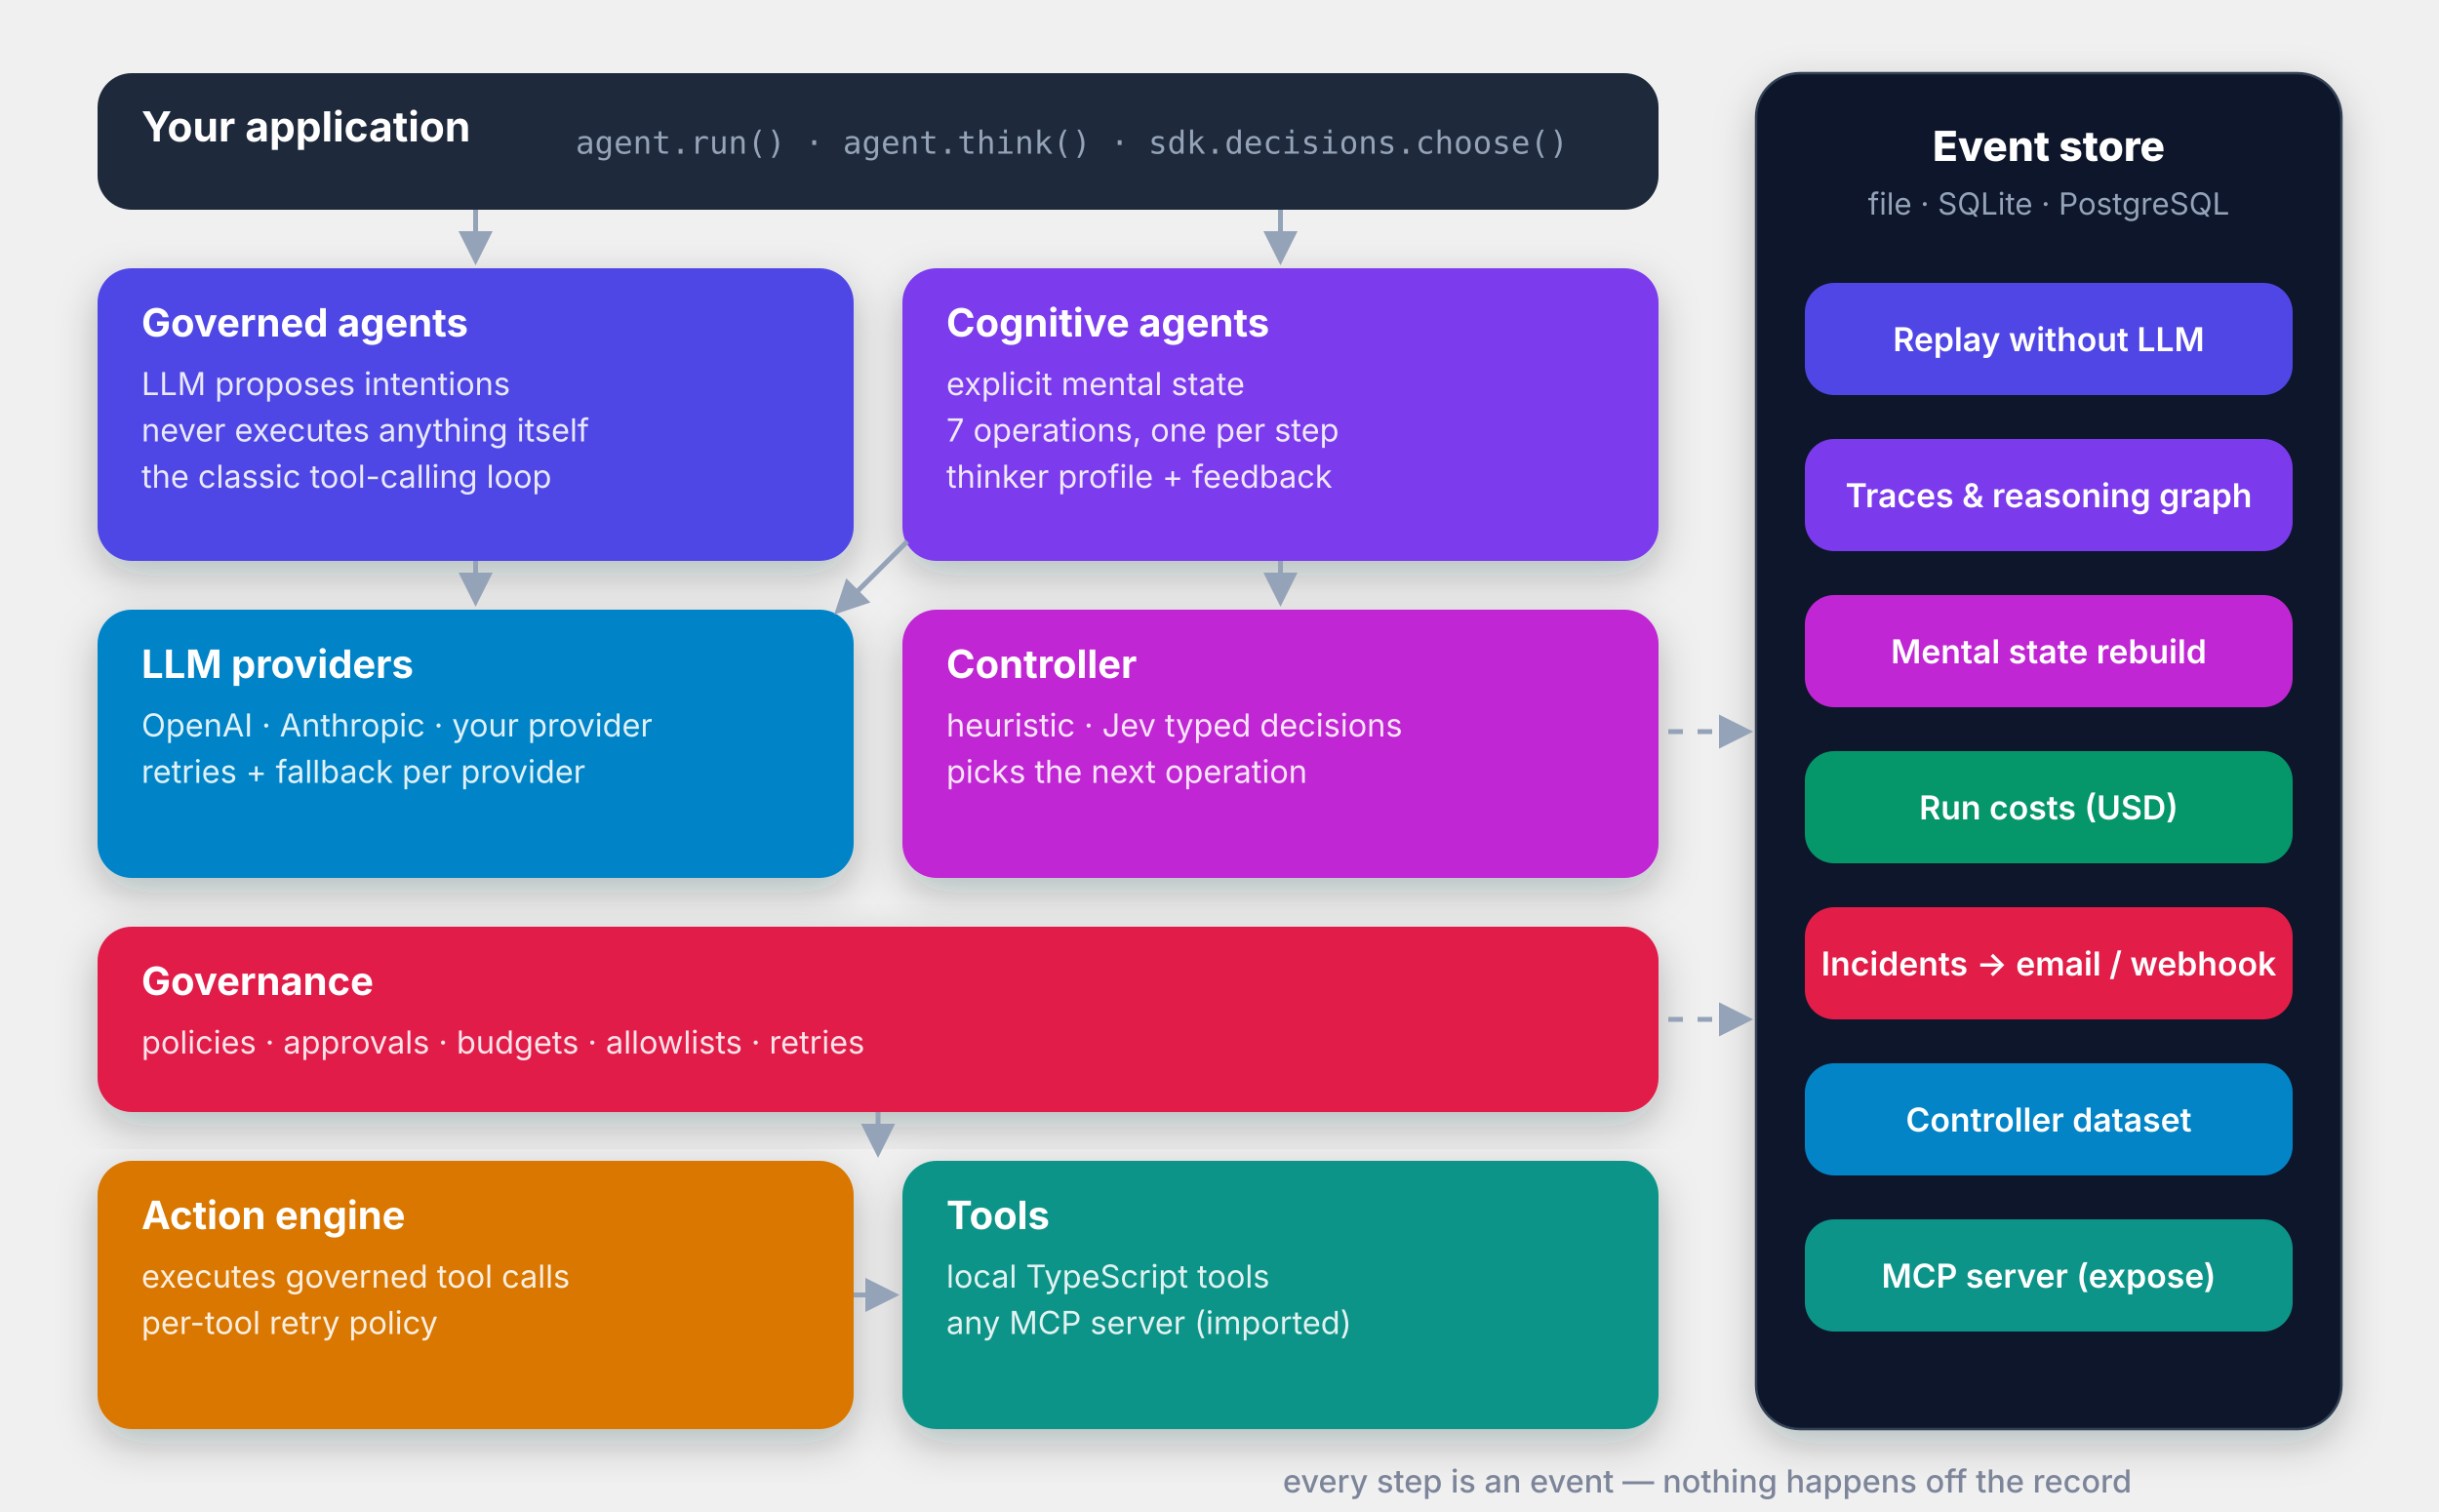
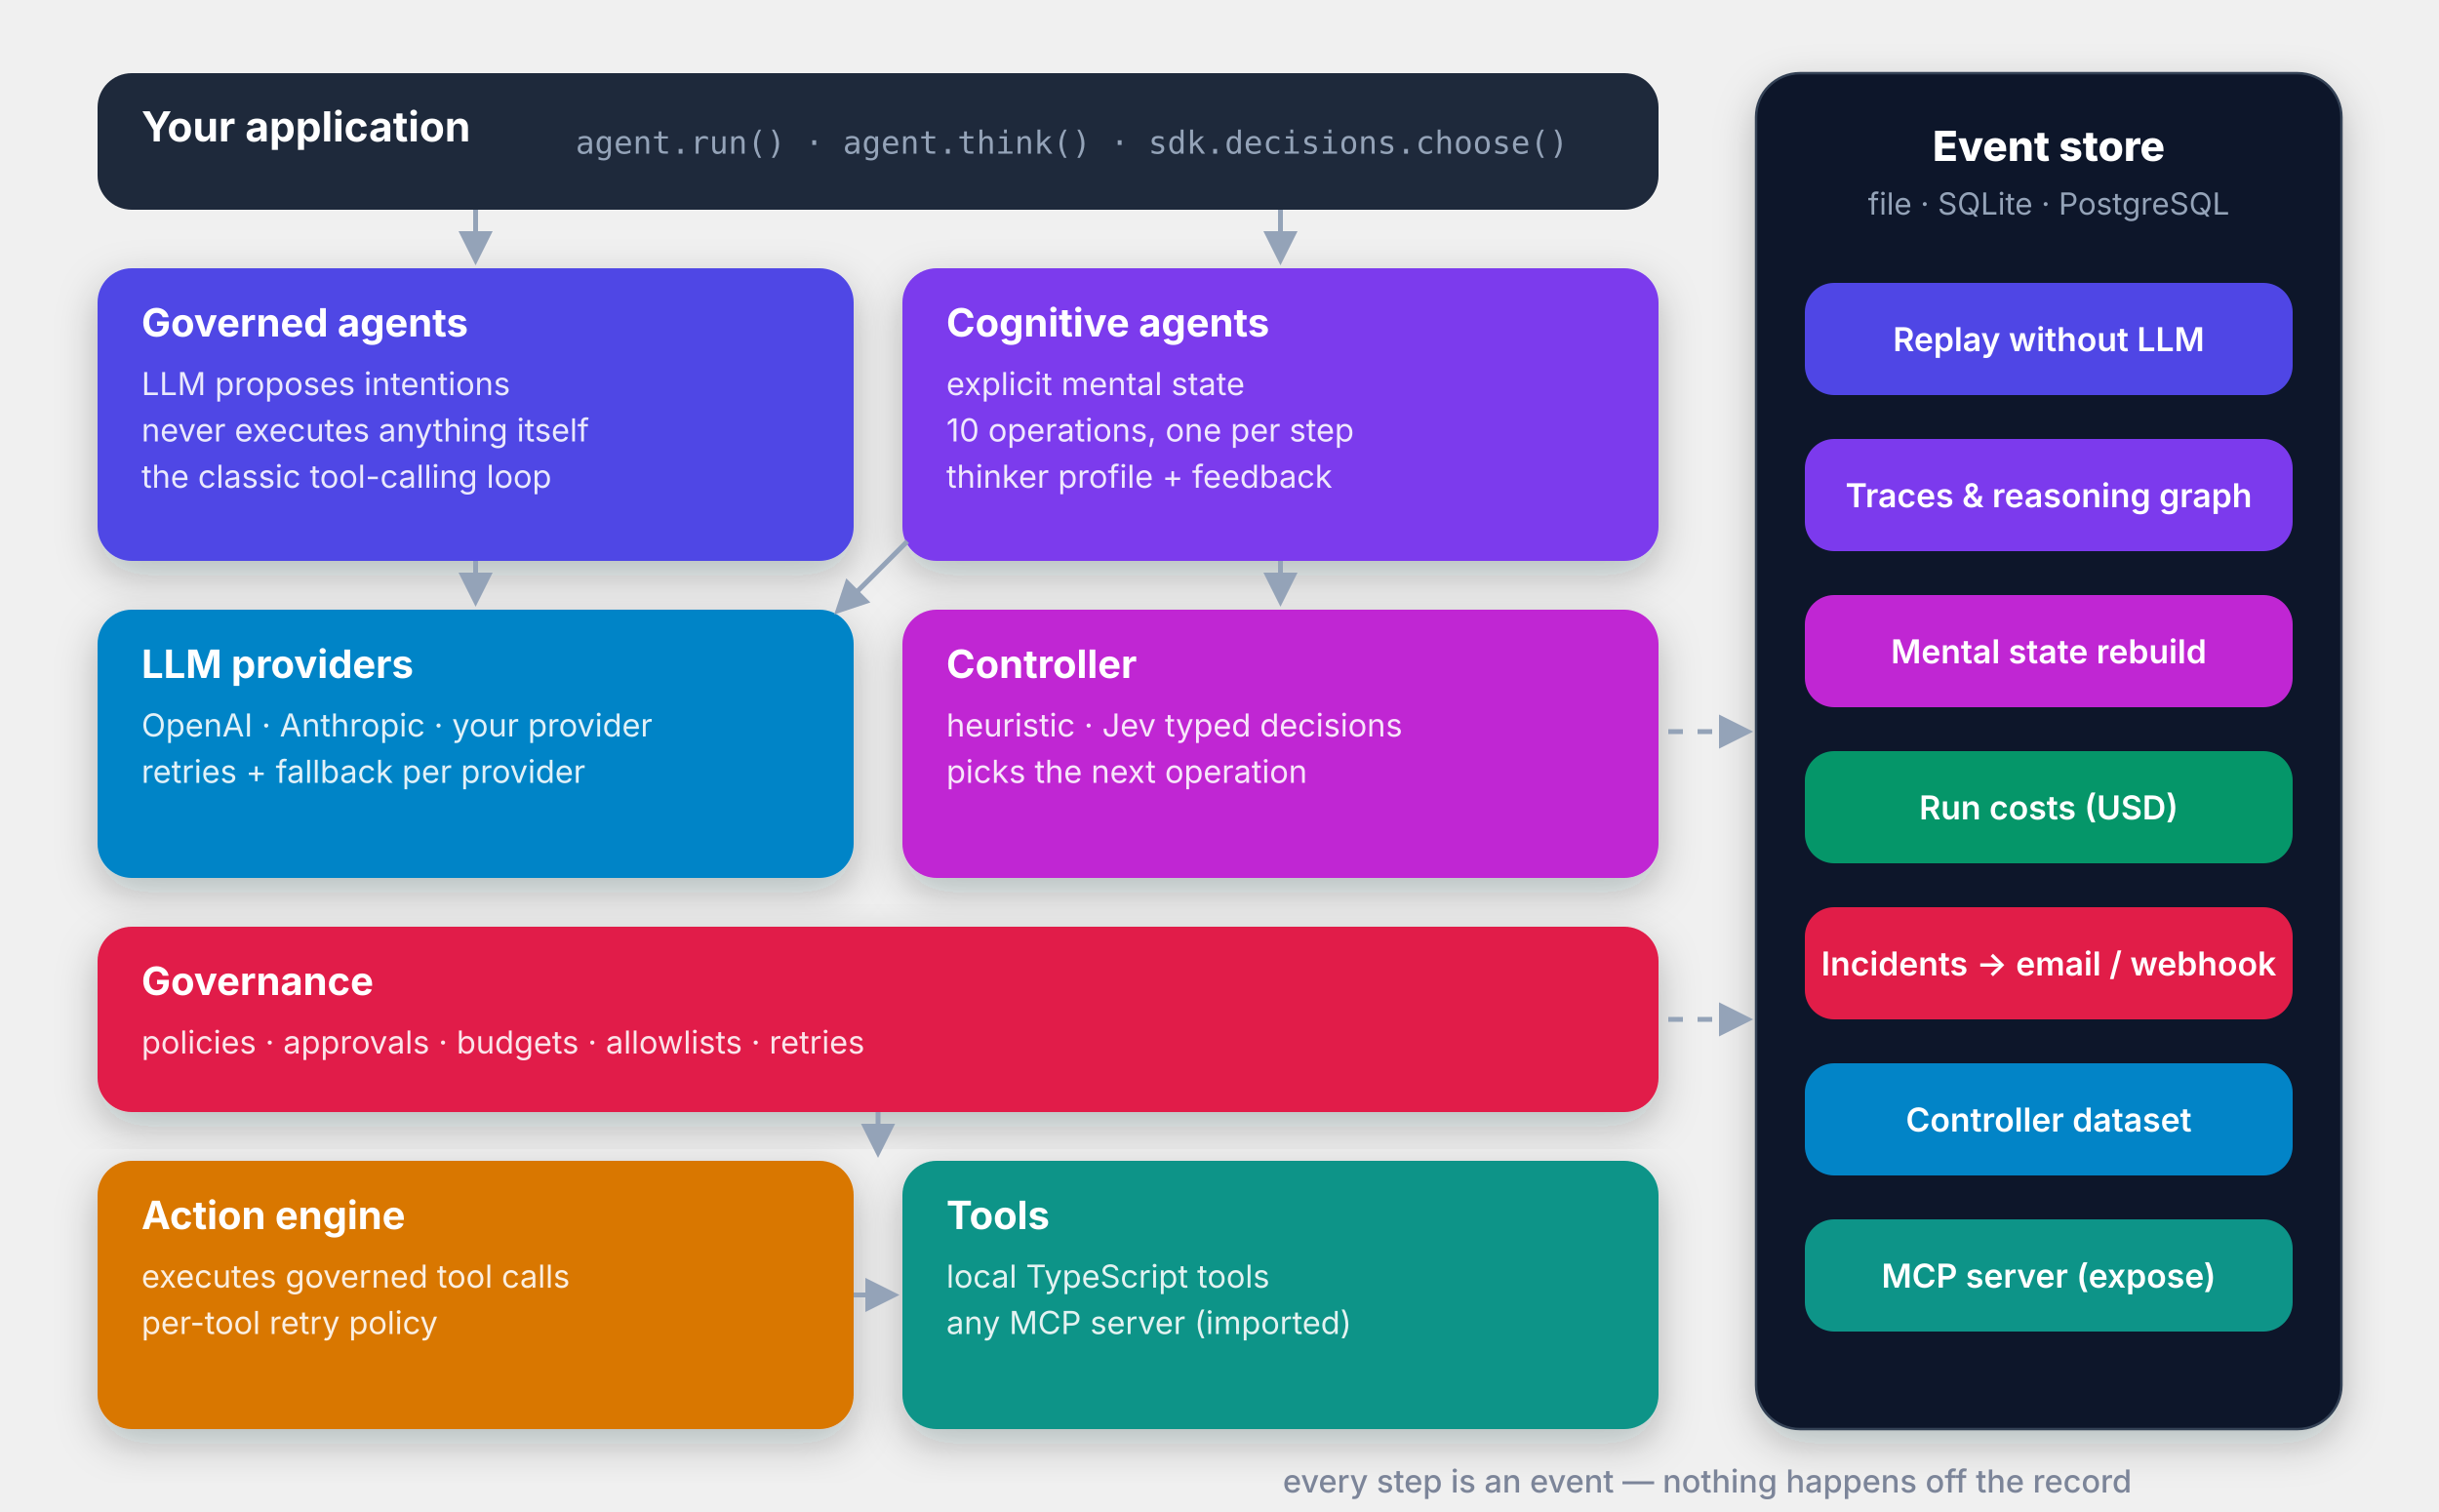
<svg xmlns="http://www.w3.org/2000/svg" viewBox="0 0 1000 620" width="1000" height="620" role="img" aria-labelledby="title">
  <defs>
    <linearGradient id="brand" x1="0" y1="0" x2="1" y2="1">
      <stop offset="0" stop-color="#4F46E5" />
      <stop offset="0.55" stop-color="#7C3AED" />
      <stop offset="1" stop-color="#C026D3" />
    </linearGradient>
    <linearGradient id="teal" x1="0" y1="0" x2="1" y2="1">
      <stop offset="0" stop-color="#0D9488" />
      <stop offset="1" stop-color="#0284C7" />
    </linearGradient>
    <marker id="arrow" viewBox="0 0 10 10" refX="8" refY="5" markerWidth="7" markerHeight="7" orient="auto-start-reverse">
      <path d="M0 0 L10 5 L0 10 z" fill="#94A3B8" />
    </marker>
    <filter id="shadow" x="-20%" y="-20%" width="140%" height="140%">
      <feDropShadow dx="0" dy="6" stdDeviation="8" flood-color="#0F172A" flood-opacity="0.25" />
    </filter>
  </defs>
  <g font-family="Inter, ui-sans-serif, system-ui, -apple-system, 'Segoe UI', Roboto, sans-serif">
    <rect x="40" y="30" width="640" height="56" rx="14" fill="#1E293B" />
    <text x="58" y="58" font-size="17" font-weight="700" fill="#fff">Your application</text>
    <text x="236" y="63" font-family="'JetBrains Mono', ui-monospace, SFMono-Regular, Menlo, monospace" font-size="13" fill="#94A3B8">agent.run() · agent.think() · sdk.decisions.choose()</text>
    <rect x="40" y="110" width="310" height="120" rx="14" fill="#4F46E5" filter="url(#shadow)" />
    <text x="58" y="138" font-size="16" font-weight="700" fill="#fff">Governed agents</text>
    <text x="58" y="162" font-size="13" fill="#fff" fill-opacity="0.88">LLM proposes intentions</text>
    <text x="58" y="181" font-size="13" fill="#fff" fill-opacity="0.88">never executes anything itself</text>
    <text x="58" y="200" font-size="13" fill="#fff" fill-opacity="0.88">the classic tool-calling loop</text>
    <rect x="370" y="110" width="310" height="120" rx="14" fill="#7C3AED" filter="url(#shadow)" />
    <text x="388" y="138" font-size="16" font-weight="700" fill="#fff">Cognitive agents</text>
    <text x="388" y="162" font-size="13" fill="#fff" fill-opacity="0.88">explicit mental state</text>
-     <text x="388" y="181" font-size="13" fill="#fff" fill-opacity="0.88">7 operations, one per step</text>
+     <text x="388" y="181" font-size="13" fill="#fff" fill-opacity="0.88">10 operations, one per step</text>
    <text x="388" y="200" font-size="13" fill="#fff" fill-opacity="0.88">thinker profile + feedback</text>
    <rect x="40" y="250" width="310" height="110" rx="14" fill="#0284C7" filter="url(#shadow)" />
    <text x="58" y="278" font-size="16" font-weight="700" fill="#fff">LLM providers</text>
    <text x="58" y="302" font-size="13" fill="#fff" fill-opacity="0.88">OpenAI · Anthropic · your provider</text>
    <text x="58" y="321" font-size="13" fill="#fff" fill-opacity="0.88">retries + fallback per provider</text>
    <rect x="370" y="250" width="310" height="110" rx="14" fill="#C026D3" filter="url(#shadow)" />
    <text x="388" y="278" font-size="16" font-weight="700" fill="#fff">Controller</text>
    <text x="388" y="302" font-size="13" fill="#fff" fill-opacity="0.88">heuristic  ·  Jev typed decisions</text>
    <text x="388" y="321" font-size="13" fill="#fff" fill-opacity="0.88">picks the next operation</text>
    <rect x="40" y="380" width="640" height="76" rx="14" fill="#E11D48" filter="url(#shadow)" />
    <text x="58" y="408" font-size="16" font-weight="700" fill="#fff">Governance</text>
    <text x="58" y="432" font-size="13" fill="#fff" fill-opacity="0.88">policies  ·  approvals  ·  budgets  ·  allowlists  ·  retries</text>
    <rect x="40" y="476" width="310" height="110" rx="14" fill="#D97706" filter="url(#shadow)" />
    <text x="58" y="504" font-size="16" font-weight="700" fill="#fff">Action engine</text>
    <text x="58" y="528" font-size="13" fill="#fff" fill-opacity="0.88">executes governed tool calls</text>
    <text x="58" y="547" font-size="13" fill="#fff" fill-opacity="0.88">per-tool retry policy</text>
    <rect x="370" y="476" width="310" height="110" rx="14" fill="#0D9488" filter="url(#shadow)" />
    <text x="388" y="504" font-size="16" font-weight="700" fill="#fff">Tools</text>
    <text x="388" y="528" font-size="13" fill="#fff" fill-opacity="0.88">local TypeScript tools</text>
    <text x="388" y="547" font-size="13" fill="#fff" fill-opacity="0.88">any MCP server (imported)</text>
    <rect x="720" y="30" width="240" height="556" rx="18" fill="#0F172A" filter="url(#shadow)" />
    <rect x="720" y="30" width="240" height="556" rx="18" fill="none" stroke="#334155" />
    <text x="840" y="66" text-anchor="middle" font-size="17" font-weight="800" fill="#fff">Event store</text>
    <text x="840" y="88" text-anchor="middle" font-size="12.5" fill="#94A3B8">file · SQLite · PostgreSQL</text>
    <rect x="740" y="116" width="200" height="46" rx="12" fill="#4F46E5" />
    <text x="840" y="144" text-anchor="middle" font-size="13.5" font-weight="600" fill="#fff">Replay without LLM</text>
    <rect x="740" y="180" width="200" height="46" rx="12" fill="#7C3AED" />
    <text x="840" y="208" text-anchor="middle" font-size="13.5" font-weight="600" fill="#fff">Traces &amp; reasoning graph</text>
    <rect x="740" y="244" width="200" height="46" rx="12" fill="#C026D3" />
    <text x="840" y="272" text-anchor="middle" font-size="13.5" font-weight="600" fill="#fff">Mental state rebuild</text>
    <rect x="740" y="308" width="200" height="46" rx="12" fill="#059669" />
    <text x="840" y="336" text-anchor="middle" font-size="13.5" font-weight="600" fill="#fff">Run costs (USD)</text>
    <rect x="740" y="372" width="200" height="46" rx="12" fill="#E11D48" />
    <text x="840" y="400" text-anchor="middle" font-size="13.5" font-weight="600" fill="#fff">Incidents → email / webhook</text>
    <rect x="740" y="436" width="200" height="46" rx="12" fill="#0284C7" />
    <text x="840" y="464" text-anchor="middle" font-size="13.5" font-weight="600" fill="#fff">Controller dataset</text>
    <rect x="740" y="500" width="200" height="46" rx="12" fill="#0D9488" />
    <text x="840" y="528" text-anchor="middle" font-size="13.5" font-weight="600" fill="#fff">MCP server (expose)</text>
    <line x1="195" y1="86" x2="195" y2="106" stroke="#94A3B8" stroke-width="2" marker-end="url(#arrow)" />
    <line x1="525" y1="86" x2="525" y2="106" stroke="#94A3B8" stroke-width="2" marker-end="url(#arrow)" />
    <line x1="525" y1="230" x2="525" y2="246" stroke="#94A3B8" stroke-width="2" marker-end="url(#arrow)" />
    <line x1="195" y1="230" x2="195" y2="246" stroke="#94A3B8" stroke-width="2" marker-end="url(#arrow)" />
    <line x1="372" y1="222" x2="344" y2="250" stroke="#94A3B8" stroke-width="2" marker-end="url(#arrow)" />
    <line x1="360" y1="456" x2="360" y2="472" stroke="#94A3B8" stroke-width="2" marker-end="url(#arrow)" />
    <line x1="350" y1="531" x2="366" y2="531" stroke="#94A3B8" stroke-width="2" marker-end="url(#arrow)" />
    <line x1="684" y1="300" x2="716" y2="300" stroke="#94A3B8" stroke-width="2" stroke-dasharray="6 6" marker-end="url(#arrow)" />
    <line x1="684" y1="418" x2="716" y2="418" stroke="#94A3B8" stroke-width="2" stroke-dasharray="6 6" marker-end="url(#arrow)" />
    <text x="700" y="612" text-anchor="middle" font-size="13" font-weight="500" fill="#7C8599">every step is an event — nothing happens off the record</text>
  </g>
</svg>
